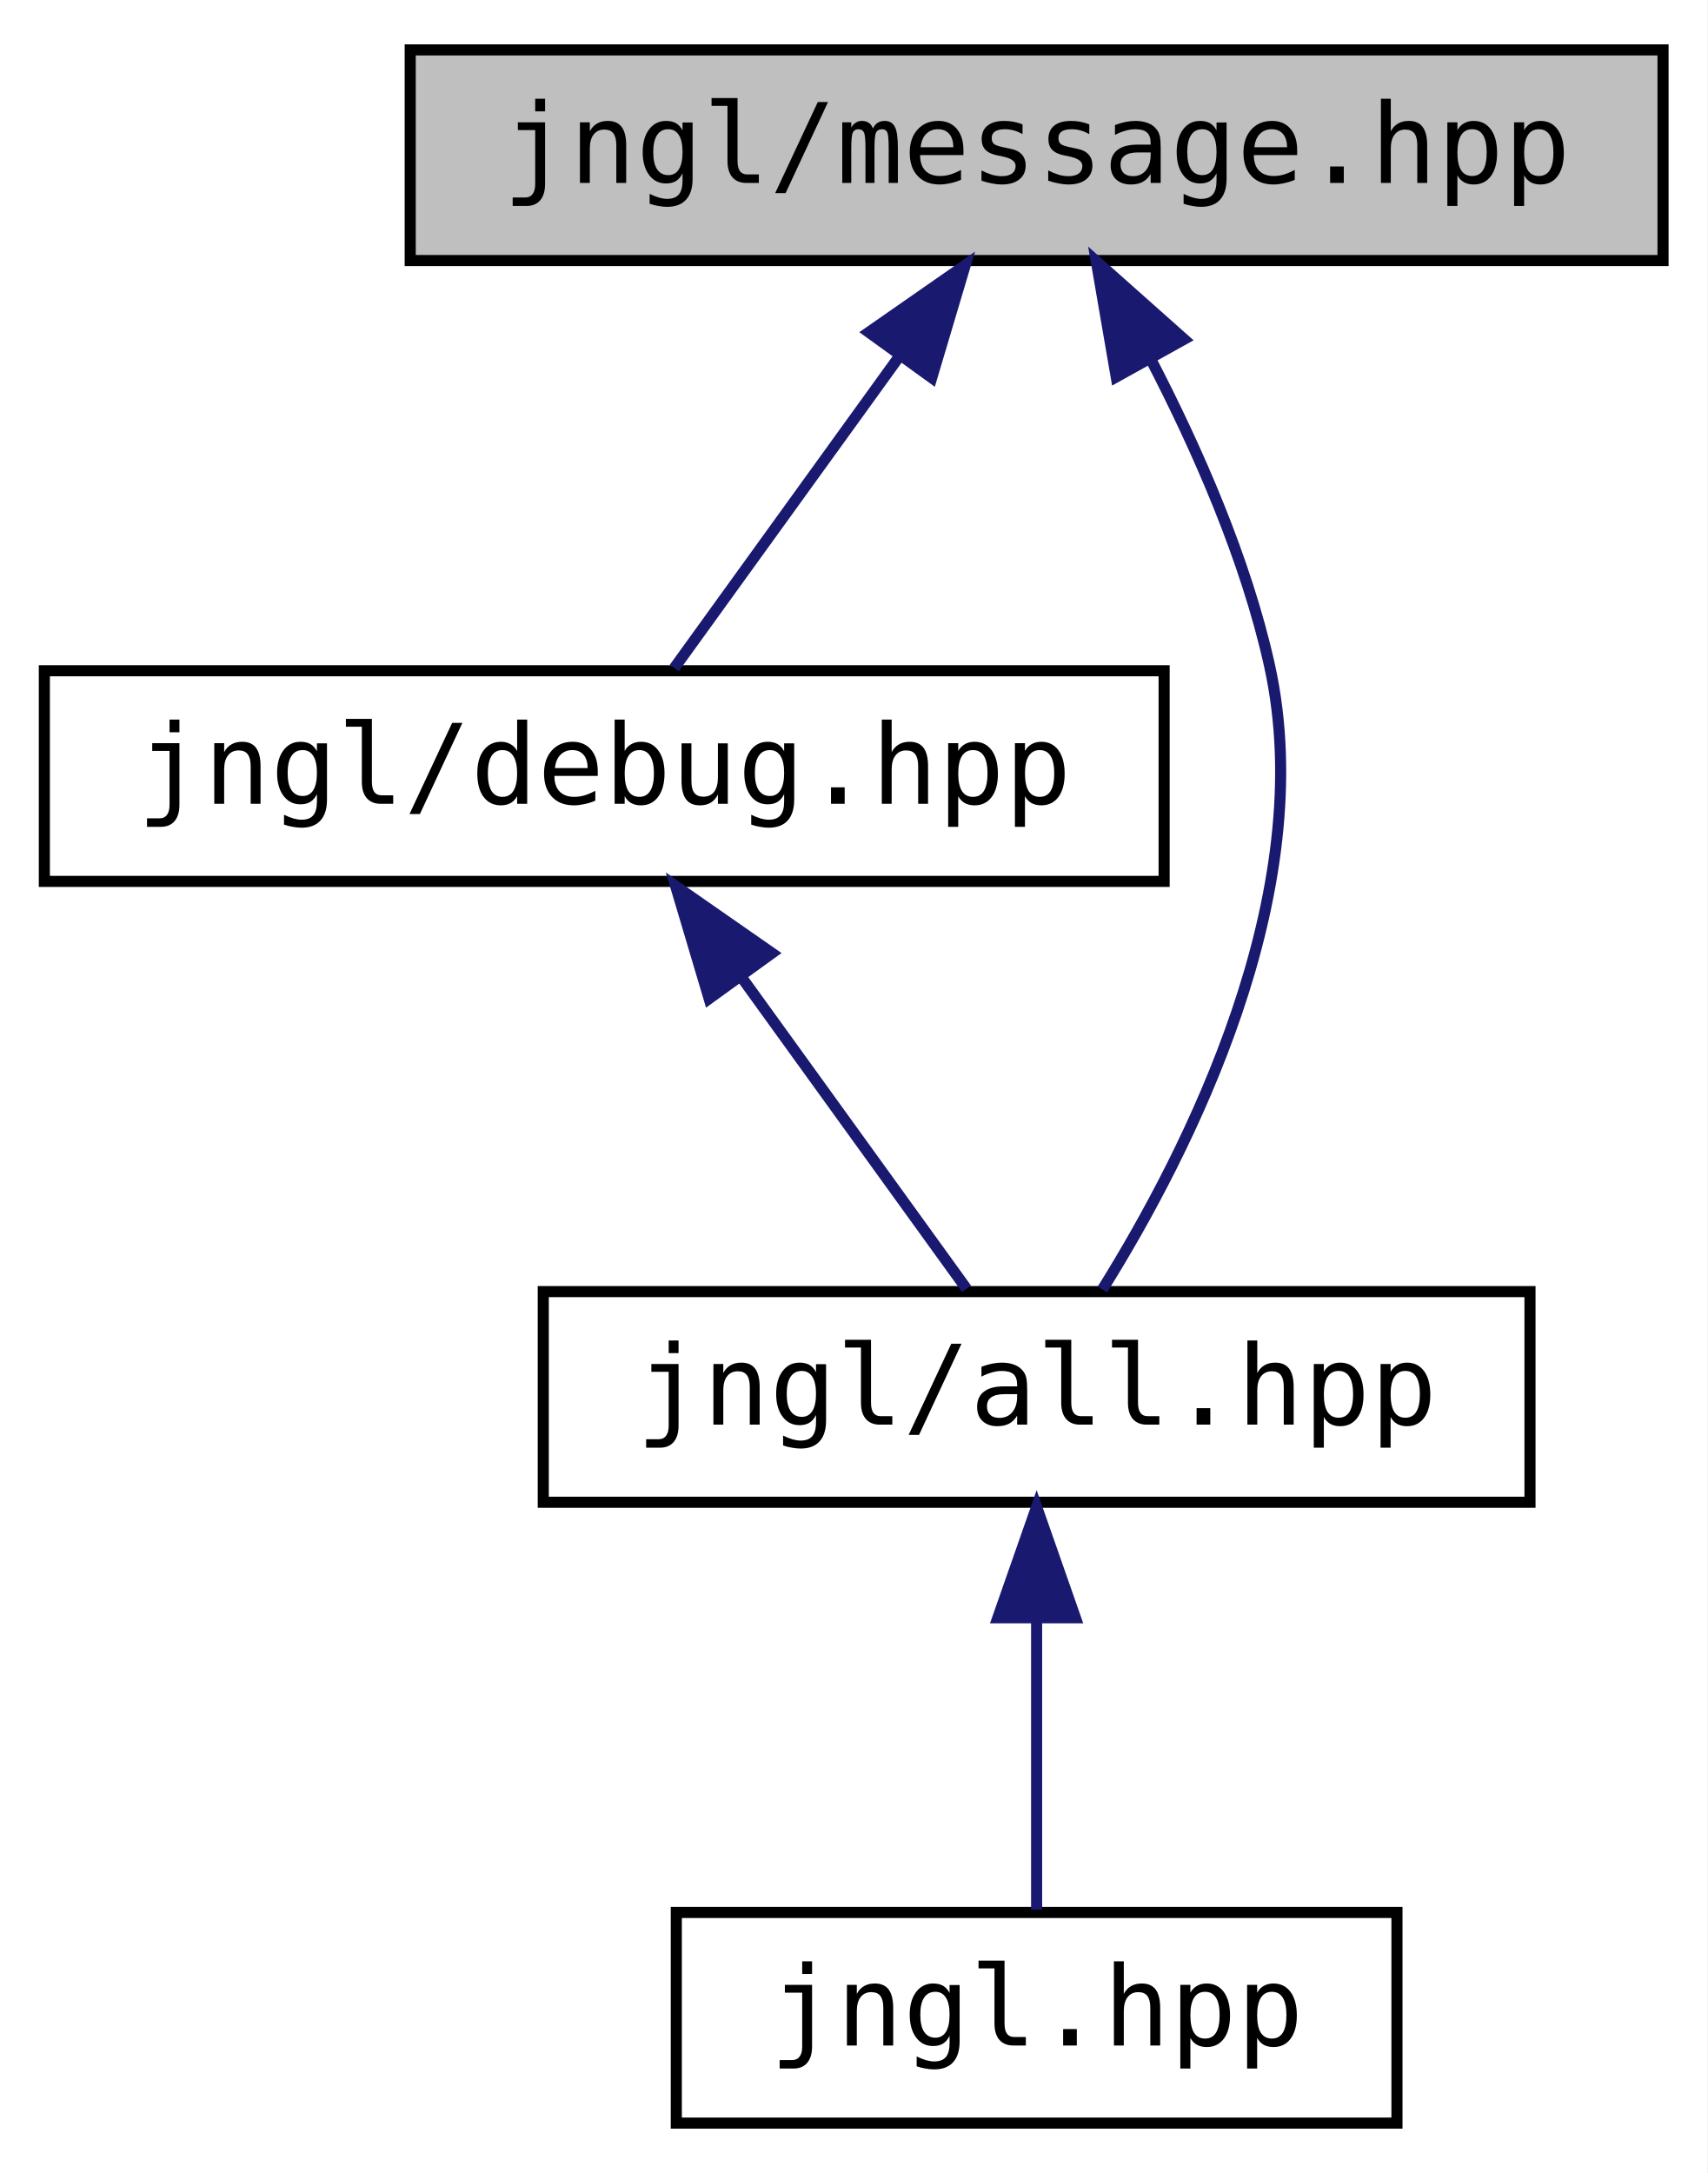
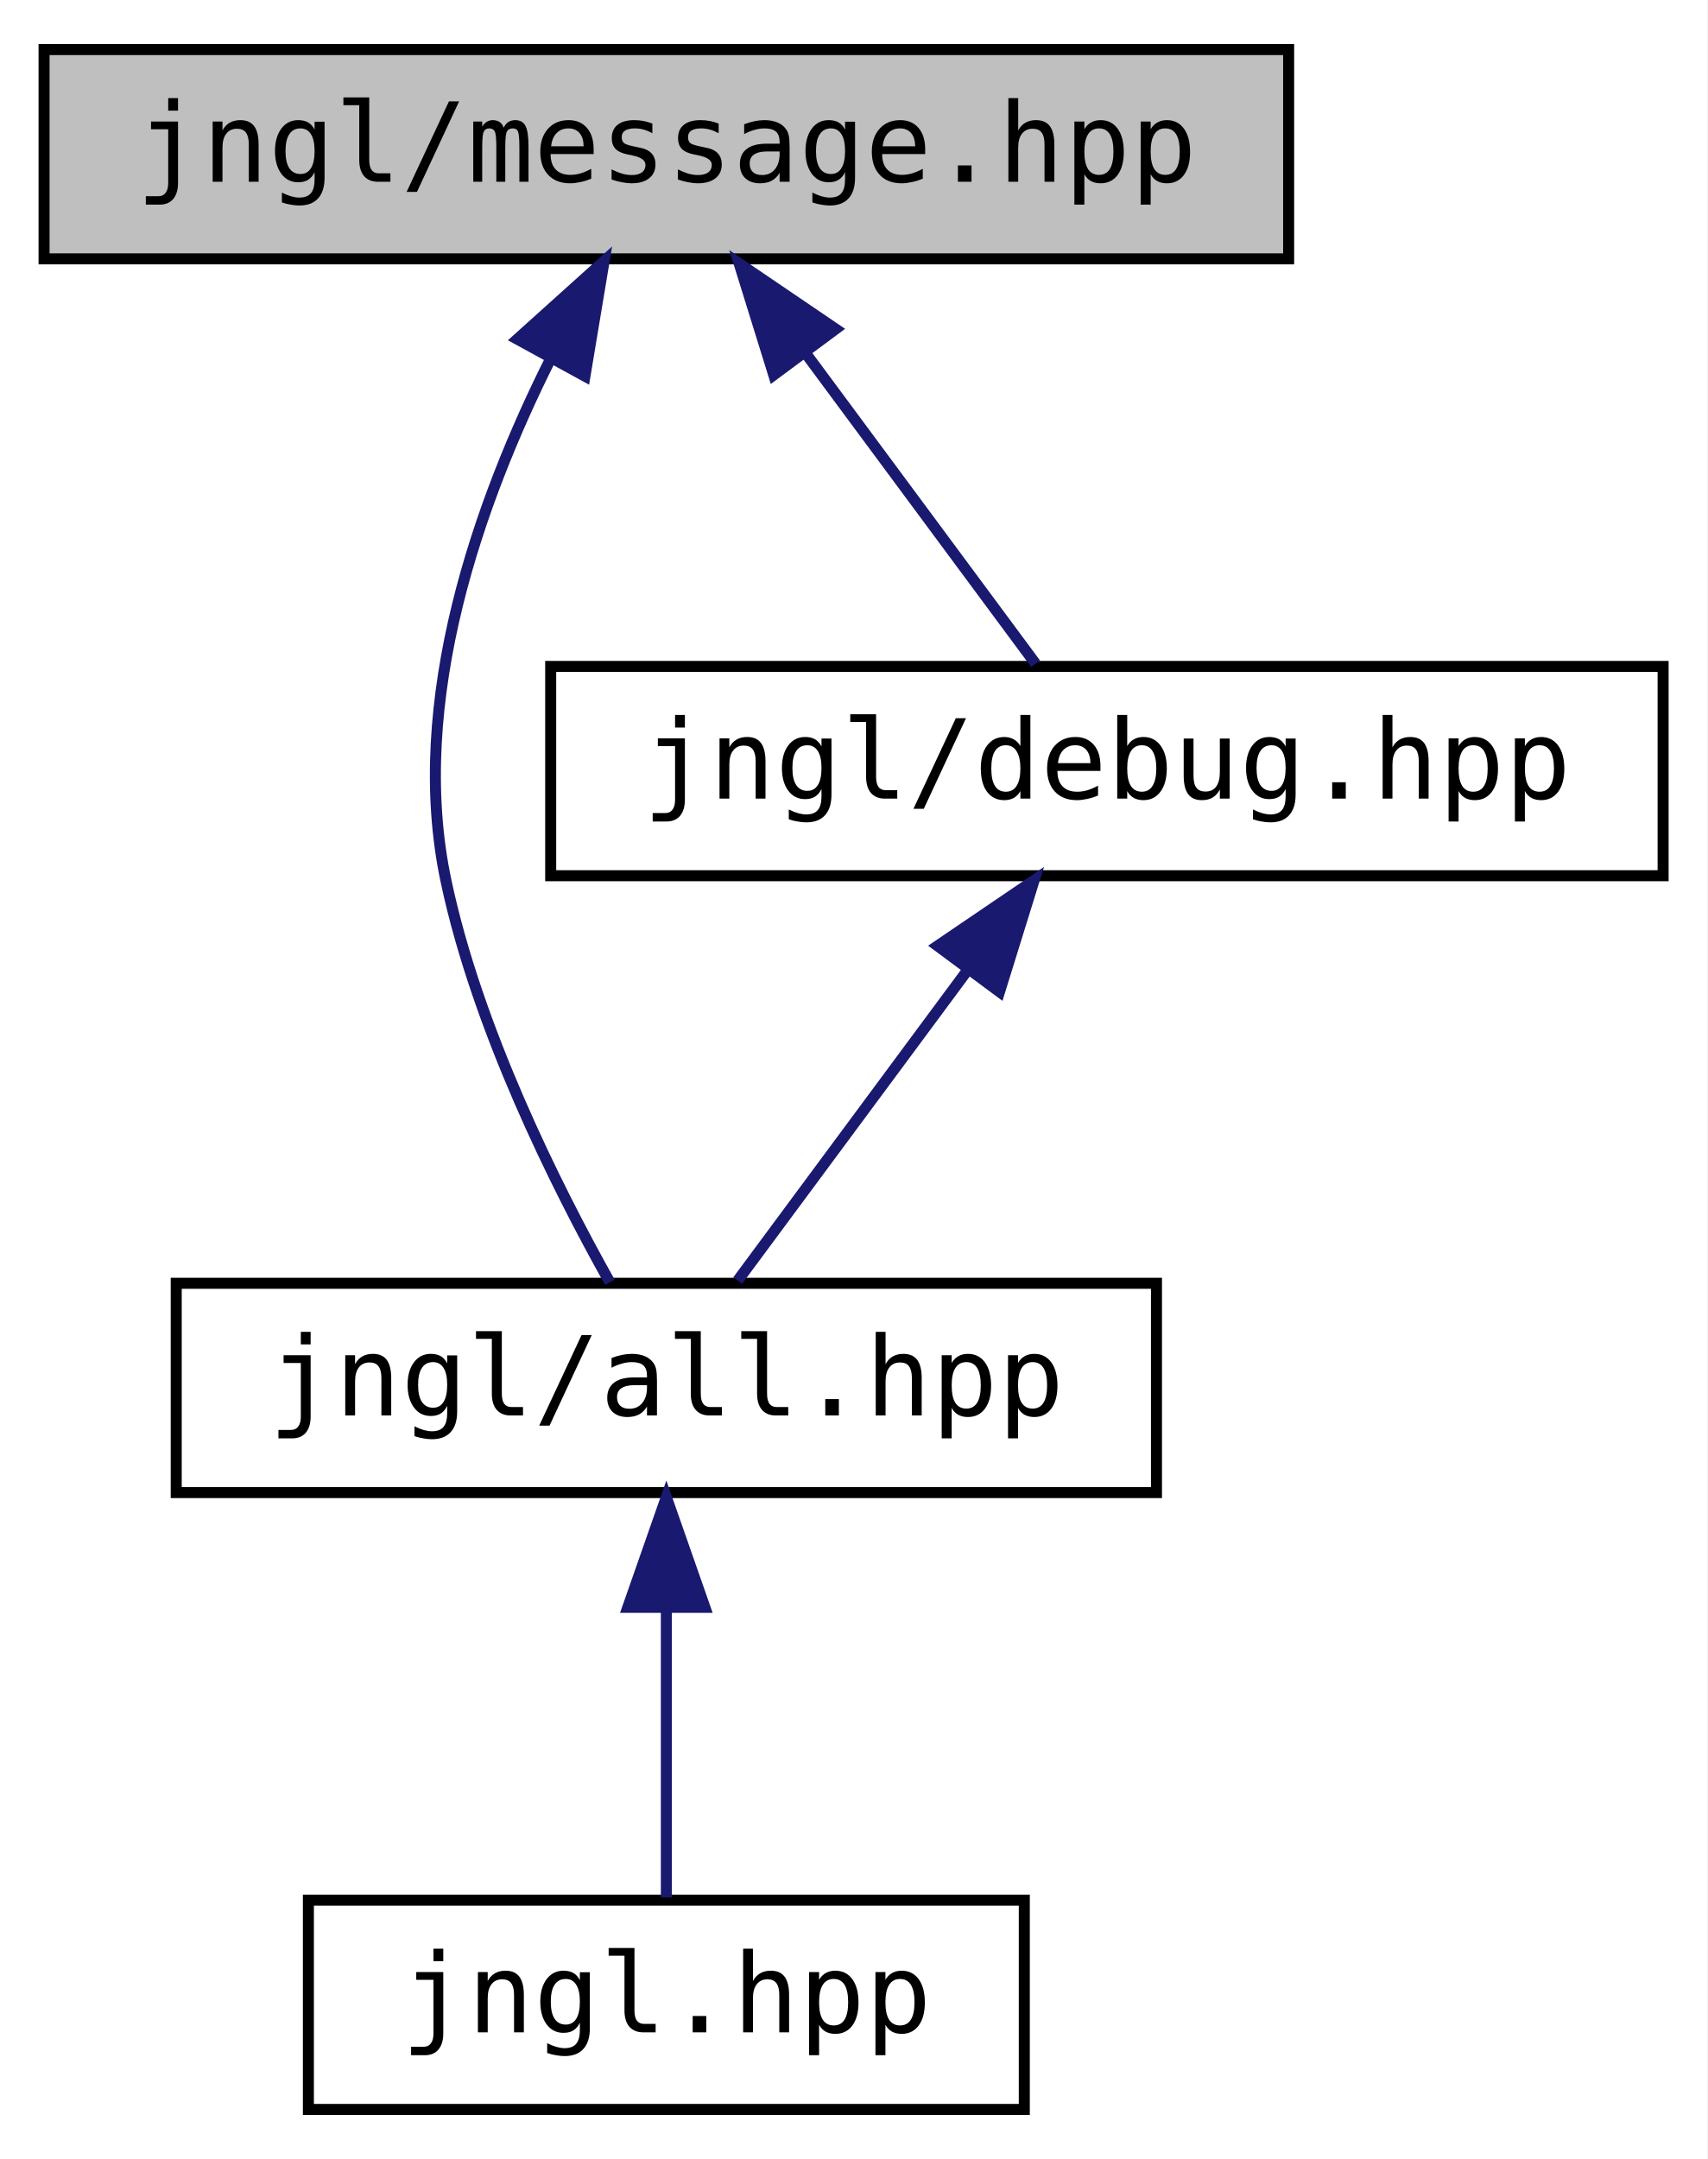
- <svg xmlns="http://www.w3.org/2000/svg" xmlns:xlink="http://www.w3.org/1999/xlink" width="154pt" height="196pt" viewBox="0.00 0.00 154.00 196.00">
+ <svg xmlns="http://www.w3.org/2000/svg" xmlns:xlink="http://www.w3.org/1999/xlink" width="155pt" height="196pt" viewBox="0.00 0.00 155.00 196.00">
  <g id="graph0" class="graph" transform="scale(1 1) rotate(0) translate(4 192)">
-     <polygon fill="white" stroke="transparent" points="-4,4 -4,-192 150,-192 150,4 -4,4" />
+     <polygon fill="white" stroke="transparent" points="-4,4 -4,-192 151,-192 151,4 -4,4" />
    <g id="node1" class="node">
      <g id="a_node1">
        <a xlink:title=" ">
-           <polygon fill="#bfbfbf" stroke="black" points="33,-168.5 33,-187.5 146,-187.5 146,-168.5 33,-168.5" />
-           <text text-anchor="middle" x="89.5" y="-175.5" font-family="'Consolas',monospace" font-size="10.00">jngl/message.hpp</text>
+           <polygon fill="#bfbfbf" stroke="black" points="0,-168.5 0,-187.5 113,-187.5 113,-168.5 0,-168.5" />
+           <text text-anchor="middle" x="56.5" y="-175.5" font-family="'Consolas',monospace" font-size="10.00">jngl/message.hpp</text>
        </a>
      </g>
    </g>
    <g id="node2" class="node">
      <g id="a_node2">
-         <a xlink:href="debug_8hpp_source.html" target="_top" xlink:title=" ">
-           <polygon fill="white" stroke="black" points="0,-112.5 0,-131.5 101,-131.5 101,-112.5 0,-112.5" />
-           <text text-anchor="middle" x="50.5" y="-119.5" font-family="'Consolas',monospace" font-size="10.00">jngl/debug.hpp</text>
+         <a xlink:href="all_8hpp.html" target="_top" xlink:title="Includes all JNGL headers.">
+           <polygon fill="white" stroke="black" points="12,-56.5 12,-75.5 101,-75.5 101,-56.5 12,-56.5" />
+           <text text-anchor="middle" x="56.5" y="-63.5" font-family="'Consolas',monospace" font-size="10.00">jngl/all.hpp</text>
        </a>
      </g>
    </g>
    <g id="edge1" class="edge">
-       <path fill="none" stroke="midnightblue" d="M77.12,-159.86C70.36,-150.5 62.29,-139.33 56.82,-131.75" />
-       <polygon fill="midnightblue" stroke="midnightblue" points="74.37,-162.03 83.06,-168.08 80.04,-157.93 74.37,-162.03" />
-     </g>
-     <g id="node3" class="node">
-       <g id="a_node3">
-         <a xlink:href="all_8hpp.html" target="_top" xlink:title="Includes all JNGL headers.">
-           <polygon fill="white" stroke="black" points="45,-56.5 45,-75.5 134,-75.5 134,-56.5 45,-56.5" />
-           <text text-anchor="middle" x="89.5" y="-63.5" font-family="'Consolas',monospace" font-size="10.00">jngl/all.hpp</text>
-         </a>
-       </g>
-     </g>
-     <g id="edge4" class="edge">
-       <path fill="none" stroke="midnightblue" d="M99.78,-159.63C103.99,-151.52 108.38,-141.57 110.5,-132 115.07,-111.39 103.13,-88.02 95.43,-75.69" />
-       <polygon fill="midnightblue" stroke="midnightblue" points="96.68,-158 94.88,-168.44 102.8,-161.4 96.68,-158" />
-     </g>
-     <g id="edge2" class="edge">
-       <path fill="none" stroke="midnightblue" d="M62.88,-103.86C69.64,-94.5 77.71,-83.33 83.18,-75.75" />
-       <polygon fill="midnightblue" stroke="midnightblue" points="59.96,-101.93 56.94,-112.08 65.63,-106.03 59.96,-101.93" />
+       <path fill="none" stroke="midnightblue" d="M46.04,-159.52C39.54,-146.57 33.02,-128.38 36.5,-112 39.34,-98.62 46.44,-84.39 51.37,-75.59" />
+       <polygon fill="midnightblue" stroke="midnightblue" points="42.97,-161.21 50.85,-168.3 49.11,-157.85 42.97,-161.21" />
    </g>
    <g id="node4" class="node">
      <g id="a_node4">
-         <a xlink:href="jngl_8hpp_source.html" target="_top" xlink:title=" ">
-           <polygon fill="white" stroke="black" points="57,-0.5 57,-19.5 122,-19.5 122,-0.5 57,-0.5" />
-           <text text-anchor="middle" x="89.5" y="-7.5" font-family="'Consolas',monospace" font-size="10.00">jngl.hpp</text>
+         <a xlink:href="debug_8hpp_source.html" target="_top" xlink:title=" ">
+           <polygon fill="white" stroke="black" points="46,-112.5 46,-131.5 147,-131.5 147,-112.5 46,-112.5" />
+           <text text-anchor="middle" x="96.5" y="-119.5" font-family="'Consolas',monospace" font-size="10.00">jngl/debug.hpp</text>
        </a>
      </g>
    </g>
    <g id="edge3" class="edge">
-       <path fill="none" stroke="midnightblue" d="M89.5,-45.8C89.5,-36.91 89.5,-26.78 89.5,-19.75" />
-       <polygon fill="midnightblue" stroke="midnightblue" points="86,-46.08 89.5,-56.08 93,-46.08 86,-46.08" />
+       <path fill="none" stroke="midnightblue" d="M69.2,-159.86C76.13,-150.5 84.41,-139.33 90.02,-131.75" />
+       <polygon fill="midnightblue" stroke="midnightblue" points="66.25,-157.96 63.11,-168.08 71.87,-162.13 66.25,-157.96" />
+     </g>
+     <g id="node3" class="node">
+       <g id="a_node3">
+         <a xlink:href="jngl_8hpp_source.html" target="_top" xlink:title=" ">
+           <polygon fill="white" stroke="black" points="24,-0.5 24,-19.5 89,-19.5 89,-0.5 24,-0.5" />
+           <text text-anchor="middle" x="56.5" y="-7.5" font-family="'Consolas',monospace" font-size="10.00">jngl.hpp</text>
+         </a>
+       </g>
+     </g>
+     <g id="edge2" class="edge">
+       <path fill="none" stroke="midnightblue" d="M56.5,-45.8C56.5,-36.91 56.5,-26.78 56.5,-19.75" />
+       <polygon fill="midnightblue" stroke="midnightblue" points="53,-46.08 56.5,-56.08 60,-46.08 53,-46.08" />
+     </g>
+     <g id="edge4" class="edge">
+       <path fill="none" stroke="midnightblue" d="M83.8,-103.86C76.87,-94.5 68.59,-83.33 62.98,-75.75" />
+       <polygon fill="midnightblue" stroke="midnightblue" points="81.13,-106.13 89.89,-112.08 86.75,-101.96 81.13,-106.13" />
    </g>
  </g>
</svg>
